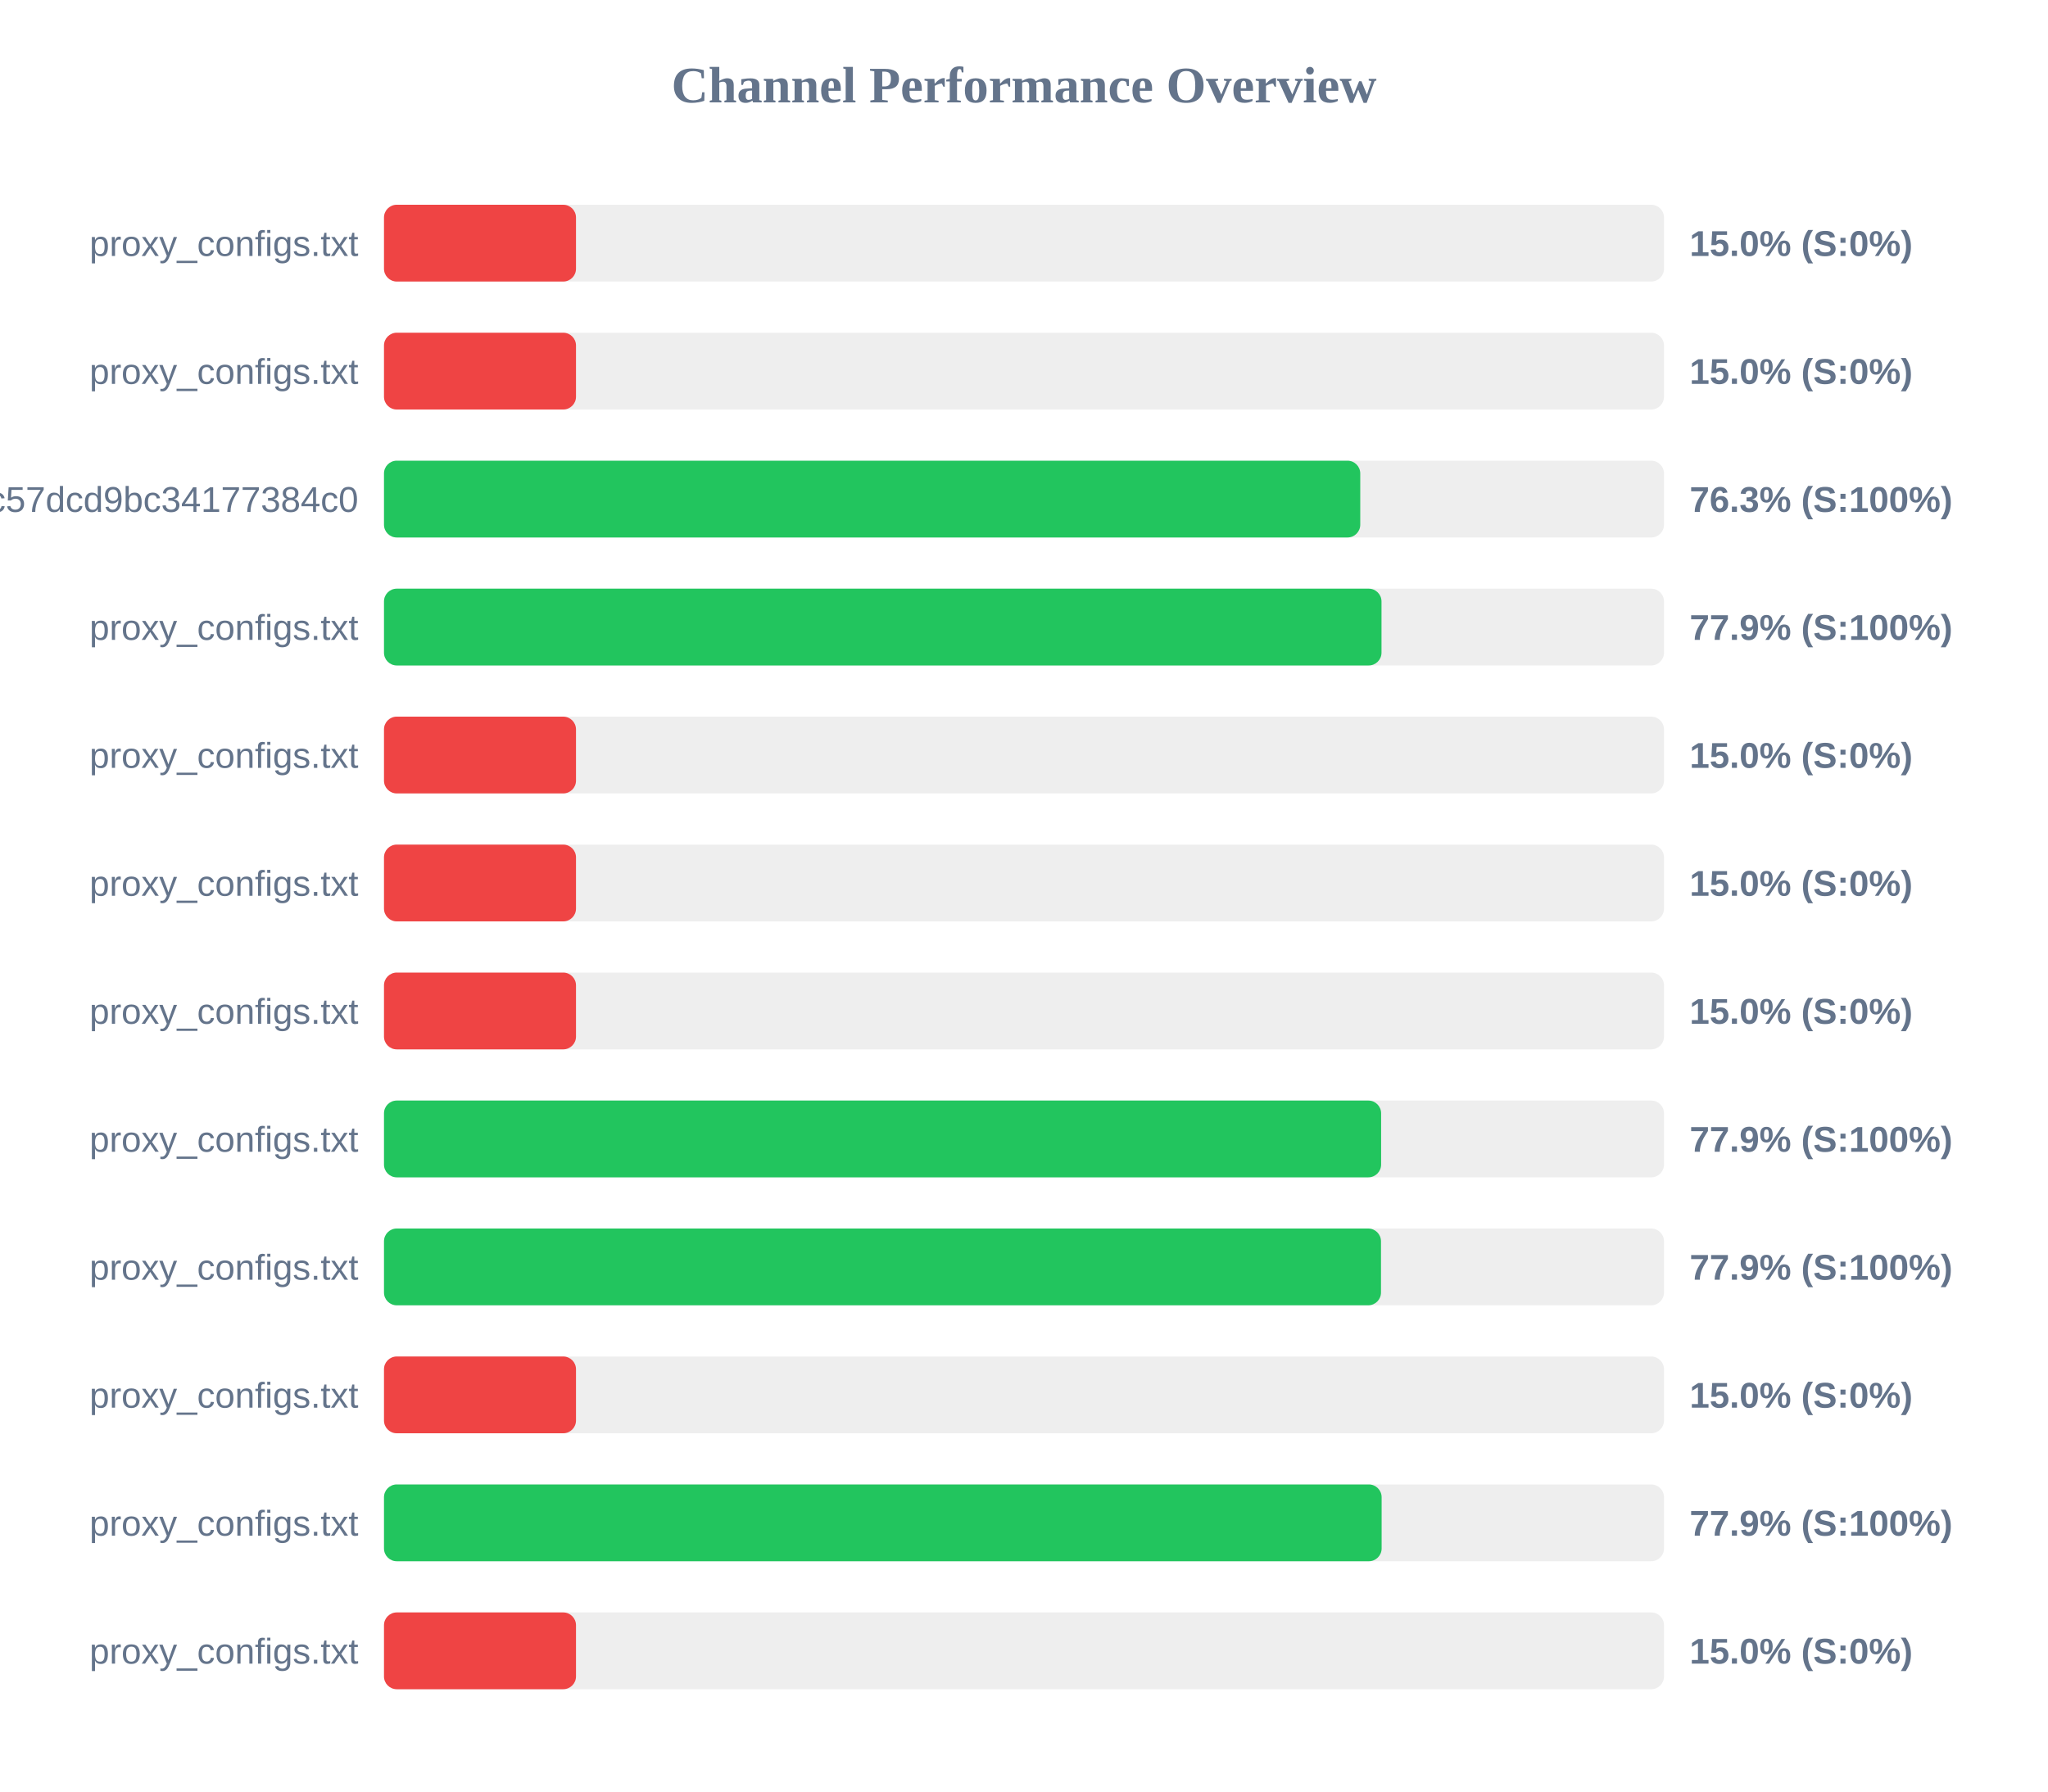
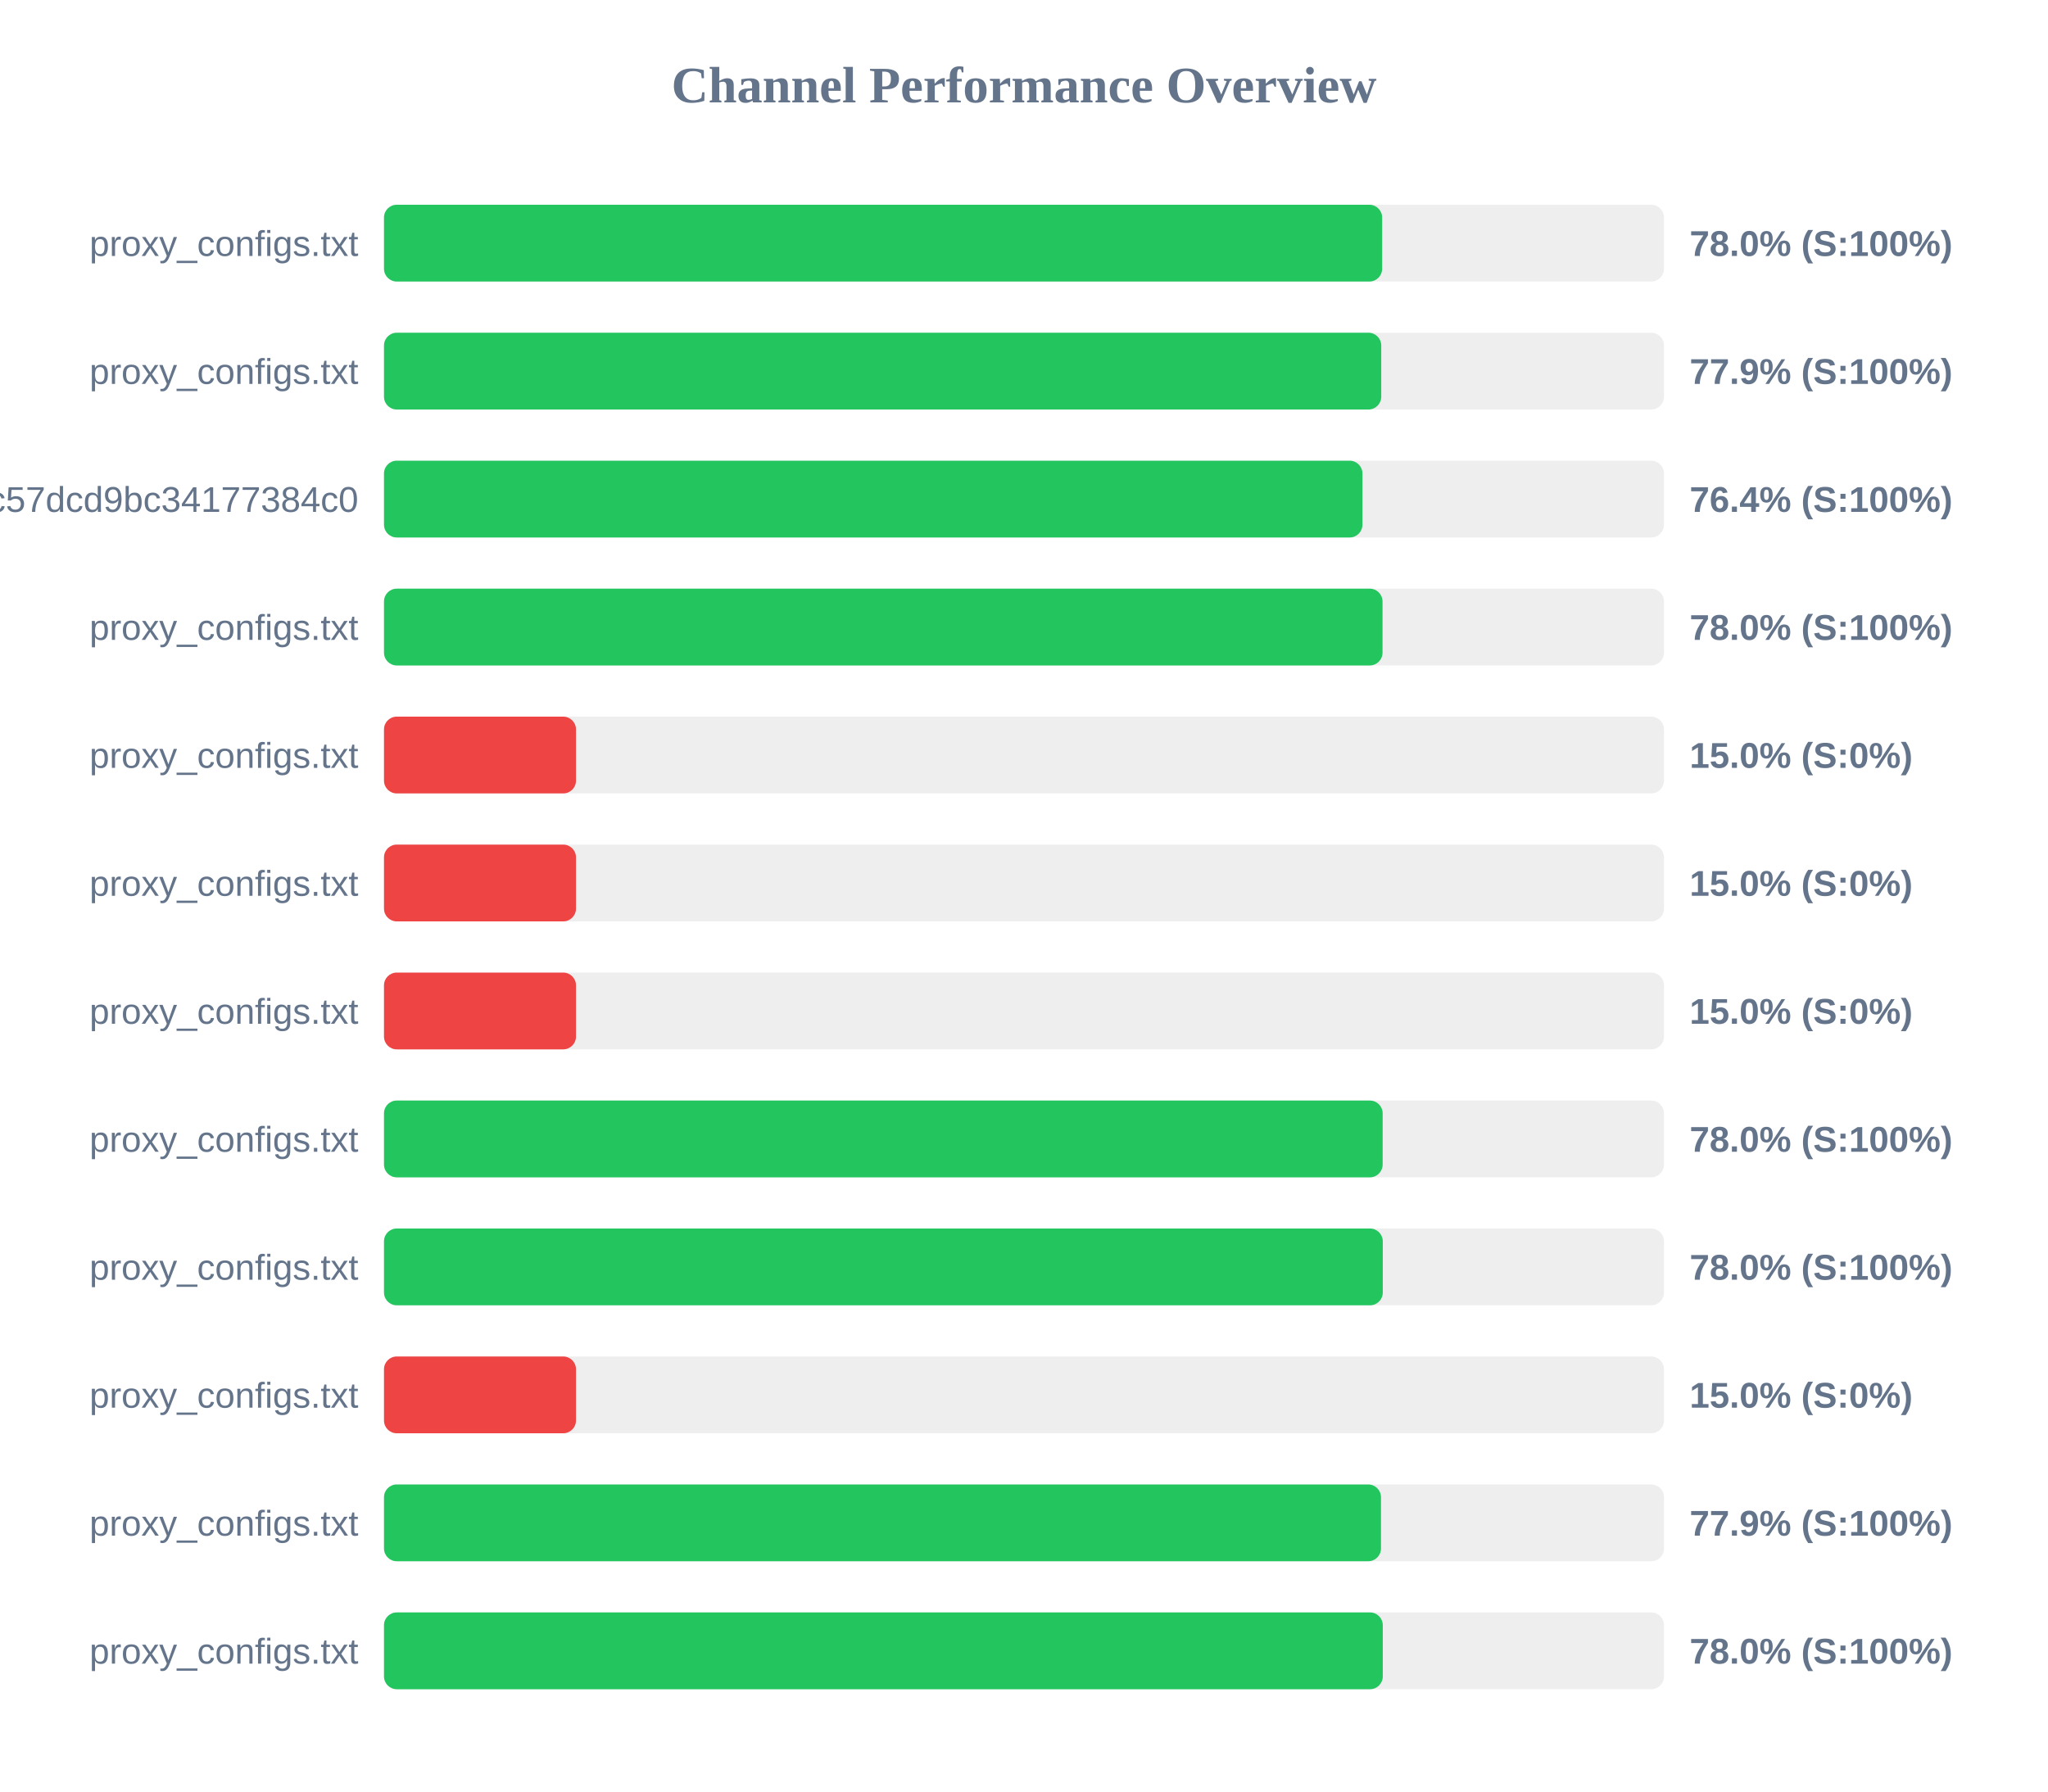
<svg xmlns="http://www.w3.org/2000/svg" width="800" height="700" version="1.1">
  <style>
        .row { font: 14px Arial; fill: #64748b; }
        .score { font: bold 14px Arial; fill: #64748b; }
    </style>
  <text x="400" y="40" text-anchor="middle" font-size="20px" font-weight="bold" fill="#64748b">Channel Performance Overview</text>
  <rect x="150" y="80" width="500" height="30" fill="#eee" rx="5" />
-   <rect x="150" y="80" width="75.0" height="30" fill="#ef4444" rx="5" />
+   <rect x="150" y="80" width="389.9" height="30" fill="#22c55e" rx="5" />
  <text x="140" y="100" text-anchor="end" class="row">proxy_configs.txt</text>
-   <text x="660" y="100" text-anchor="start" class="score">15.0% (S:0%)</text>
+   <text x="660" y="100" text-anchor="start" class="score">78.0% (S:100%)</text>
  <rect x="150" y="130" width="500" height="30" fill="#eee" rx="5" />
-   <rect x="150" y="130" width="75.0" height="30" fill="#ef4444" rx="5" />
+   <rect x="150" y="130" width="389.55" height="30" fill="#22c55e" rx="5" />
  <text x="140" y="150" text-anchor="end" class="row">proxy_configs.txt</text>
-   <text x="660" y="150" text-anchor="start" class="score">15.0% (S:0%)</text>
+   <text x="660" y="150" text-anchor="start" class="score">77.9% (S:100%)</text>
  <rect x="150" y="180" width="500" height="30" fill="#eee" rx="5" />
-   <rect x="150" y="180" width="381.35" height="30" fill="#22c55e" rx="5" />
+   <rect x="150" y="180" width="382.2" height="30" fill="#22c55e" rx="5" />
  <text x="140" y="200" text-anchor="end" class="row">subscribe?token=c36fefdf90f1fc57dcd9bc34177384c0</text>
-   <text x="660" y="200" text-anchor="start" class="score">76.3% (S:100%)</text>
+   <text x="660" y="200" text-anchor="start" class="score">76.4% (S:100%)</text>
  <rect x="150" y="230" width="500" height="30" fill="#eee" rx="5" />
-   <rect x="150" y="230" width="389.65" height="30" fill="#22c55e" rx="5" />
+   <rect x="150" y="230" width="390.05" height="30" fill="#22c55e" rx="5" />
  <text x="140" y="250" text-anchor="end" class="row">proxy_configs.txt</text>
-   <text x="660" y="250" text-anchor="start" class="score">77.9% (S:100%)</text>
+   <text x="660" y="250" text-anchor="start" class="score">78.0% (S:100%)</text>
  <rect x="150" y="280" width="500" height="30" fill="#eee" rx="5" />
  <rect x="150" y="280" width="75.0" height="30" fill="#ef4444" rx="5" />
  <text x="140" y="300" text-anchor="end" class="row">proxy_configs.txt</text>
  <text x="660" y="300" text-anchor="start" class="score">15.0% (S:0%)</text>
  <rect x="150" y="330" width="500" height="30" fill="#eee" rx="5" />
  <rect x="150" y="330" width="75.0" height="30" fill="#ef4444" rx="5" />
  <text x="140" y="350" text-anchor="end" class="row">proxy_configs.txt</text>
  <text x="660" y="350" text-anchor="start" class="score">15.0% (S:0%)</text>
  <rect x="150" y="380" width="500" height="30" fill="#eee" rx="5" />
  <rect x="150" y="380" width="75.0" height="30" fill="#ef4444" rx="5" />
  <text x="140" y="400" text-anchor="end" class="row">proxy_configs.txt</text>
  <text x="660" y="400" text-anchor="start" class="score">15.0% (S:0%)</text>
  <rect x="150" y="430" width="500" height="30" fill="#eee" rx="5" />
-   <rect x="150" y="430" width="389.5" height="30" fill="#22c55e" rx="5" />
+   <rect x="150" y="430" width="390.1" height="30" fill="#22c55e" rx="5" />
  <text x="140" y="450" text-anchor="end" class="row">proxy_configs.txt</text>
-   <text x="660" y="450" text-anchor="start" class="score">77.9% (S:100%)</text>
+   <text x="660" y="450" text-anchor="start" class="score">78.0% (S:100%)</text>
  <rect x="150" y="480" width="500" height="30" fill="#eee" rx="5" />
-   <rect x="150" y="480" width="389.45" height="30" fill="#22c55e" rx="5" />
+   <rect x="150" y="480" width="390.15" height="30" fill="#22c55e" rx="5" />
  <text x="140" y="500" text-anchor="end" class="row">proxy_configs.txt</text>
-   <text x="660" y="500" text-anchor="start" class="score">77.9% (S:100%)</text>
+   <text x="660" y="500" text-anchor="start" class="score">78.0% (S:100%)</text>
  <rect x="150" y="530" width="500" height="30" fill="#eee" rx="5" />
  <rect x="150" y="530" width="75.0" height="30" fill="#ef4444" rx="5" />
  <text x="140" y="550" text-anchor="end" class="row">proxy_configs.txt</text>
  <text x="660" y="550" text-anchor="start" class="score">15.0% (S:0%)</text>
  <rect x="150" y="580" width="500" height="30" fill="#eee" rx="5" />
-   <rect x="150" y="580" width="389.7" height="30" fill="#22c55e" rx="5" />
+   <rect x="150" y="580" width="389.45" height="30" fill="#22c55e" rx="5" />
  <text x="140" y="600" text-anchor="end" class="row">proxy_configs.txt</text>
  <text x="660" y="600" text-anchor="start" class="score">77.9% (S:100%)</text>
  <rect x="150" y="630" width="500" height="30" fill="#eee" rx="5" />
-   <rect x="150" y="630" width="75.0" height="30" fill="#ef4444" rx="5" />
+   <rect x="150" y="630" width="390.15" height="30" fill="#22c55e" rx="5" />
  <text x="140" y="650" text-anchor="end" class="row">proxy_configs.txt</text>
-   <text x="660" y="650" text-anchor="start" class="score">15.0% (S:0%)</text>
+   <text x="660" y="650" text-anchor="start" class="score">78.0% (S:100%)</text>
</svg>
